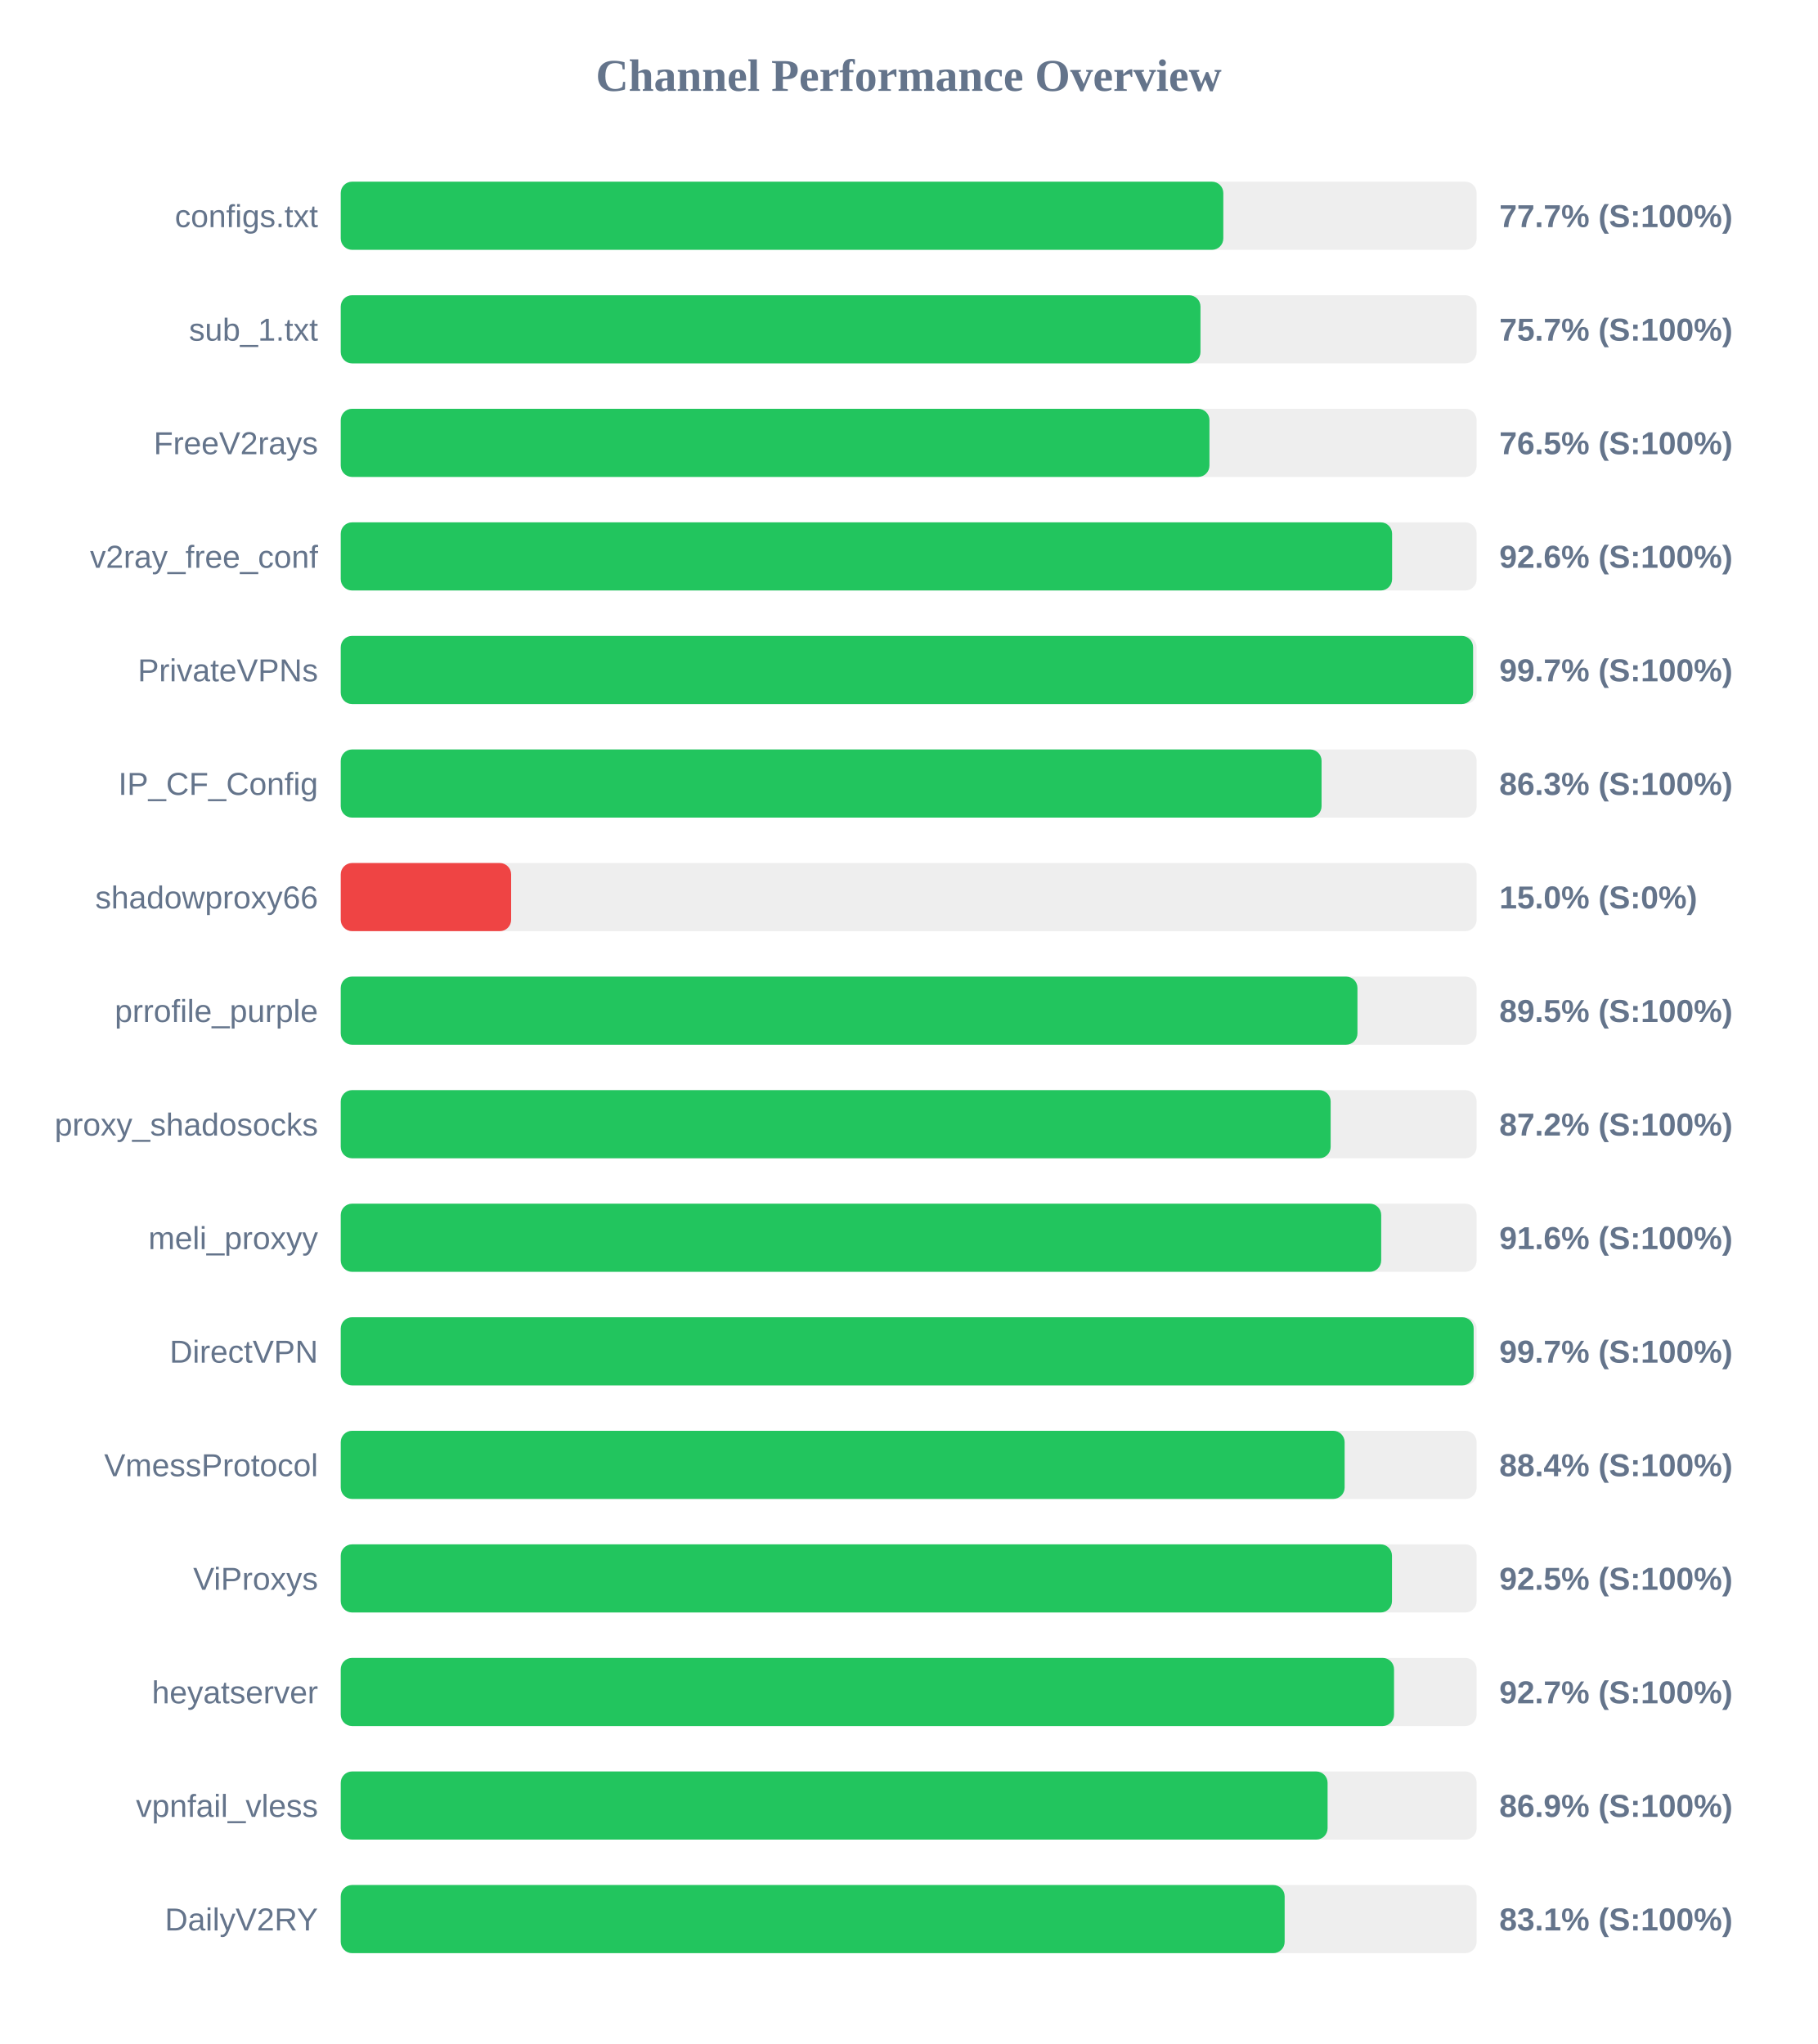
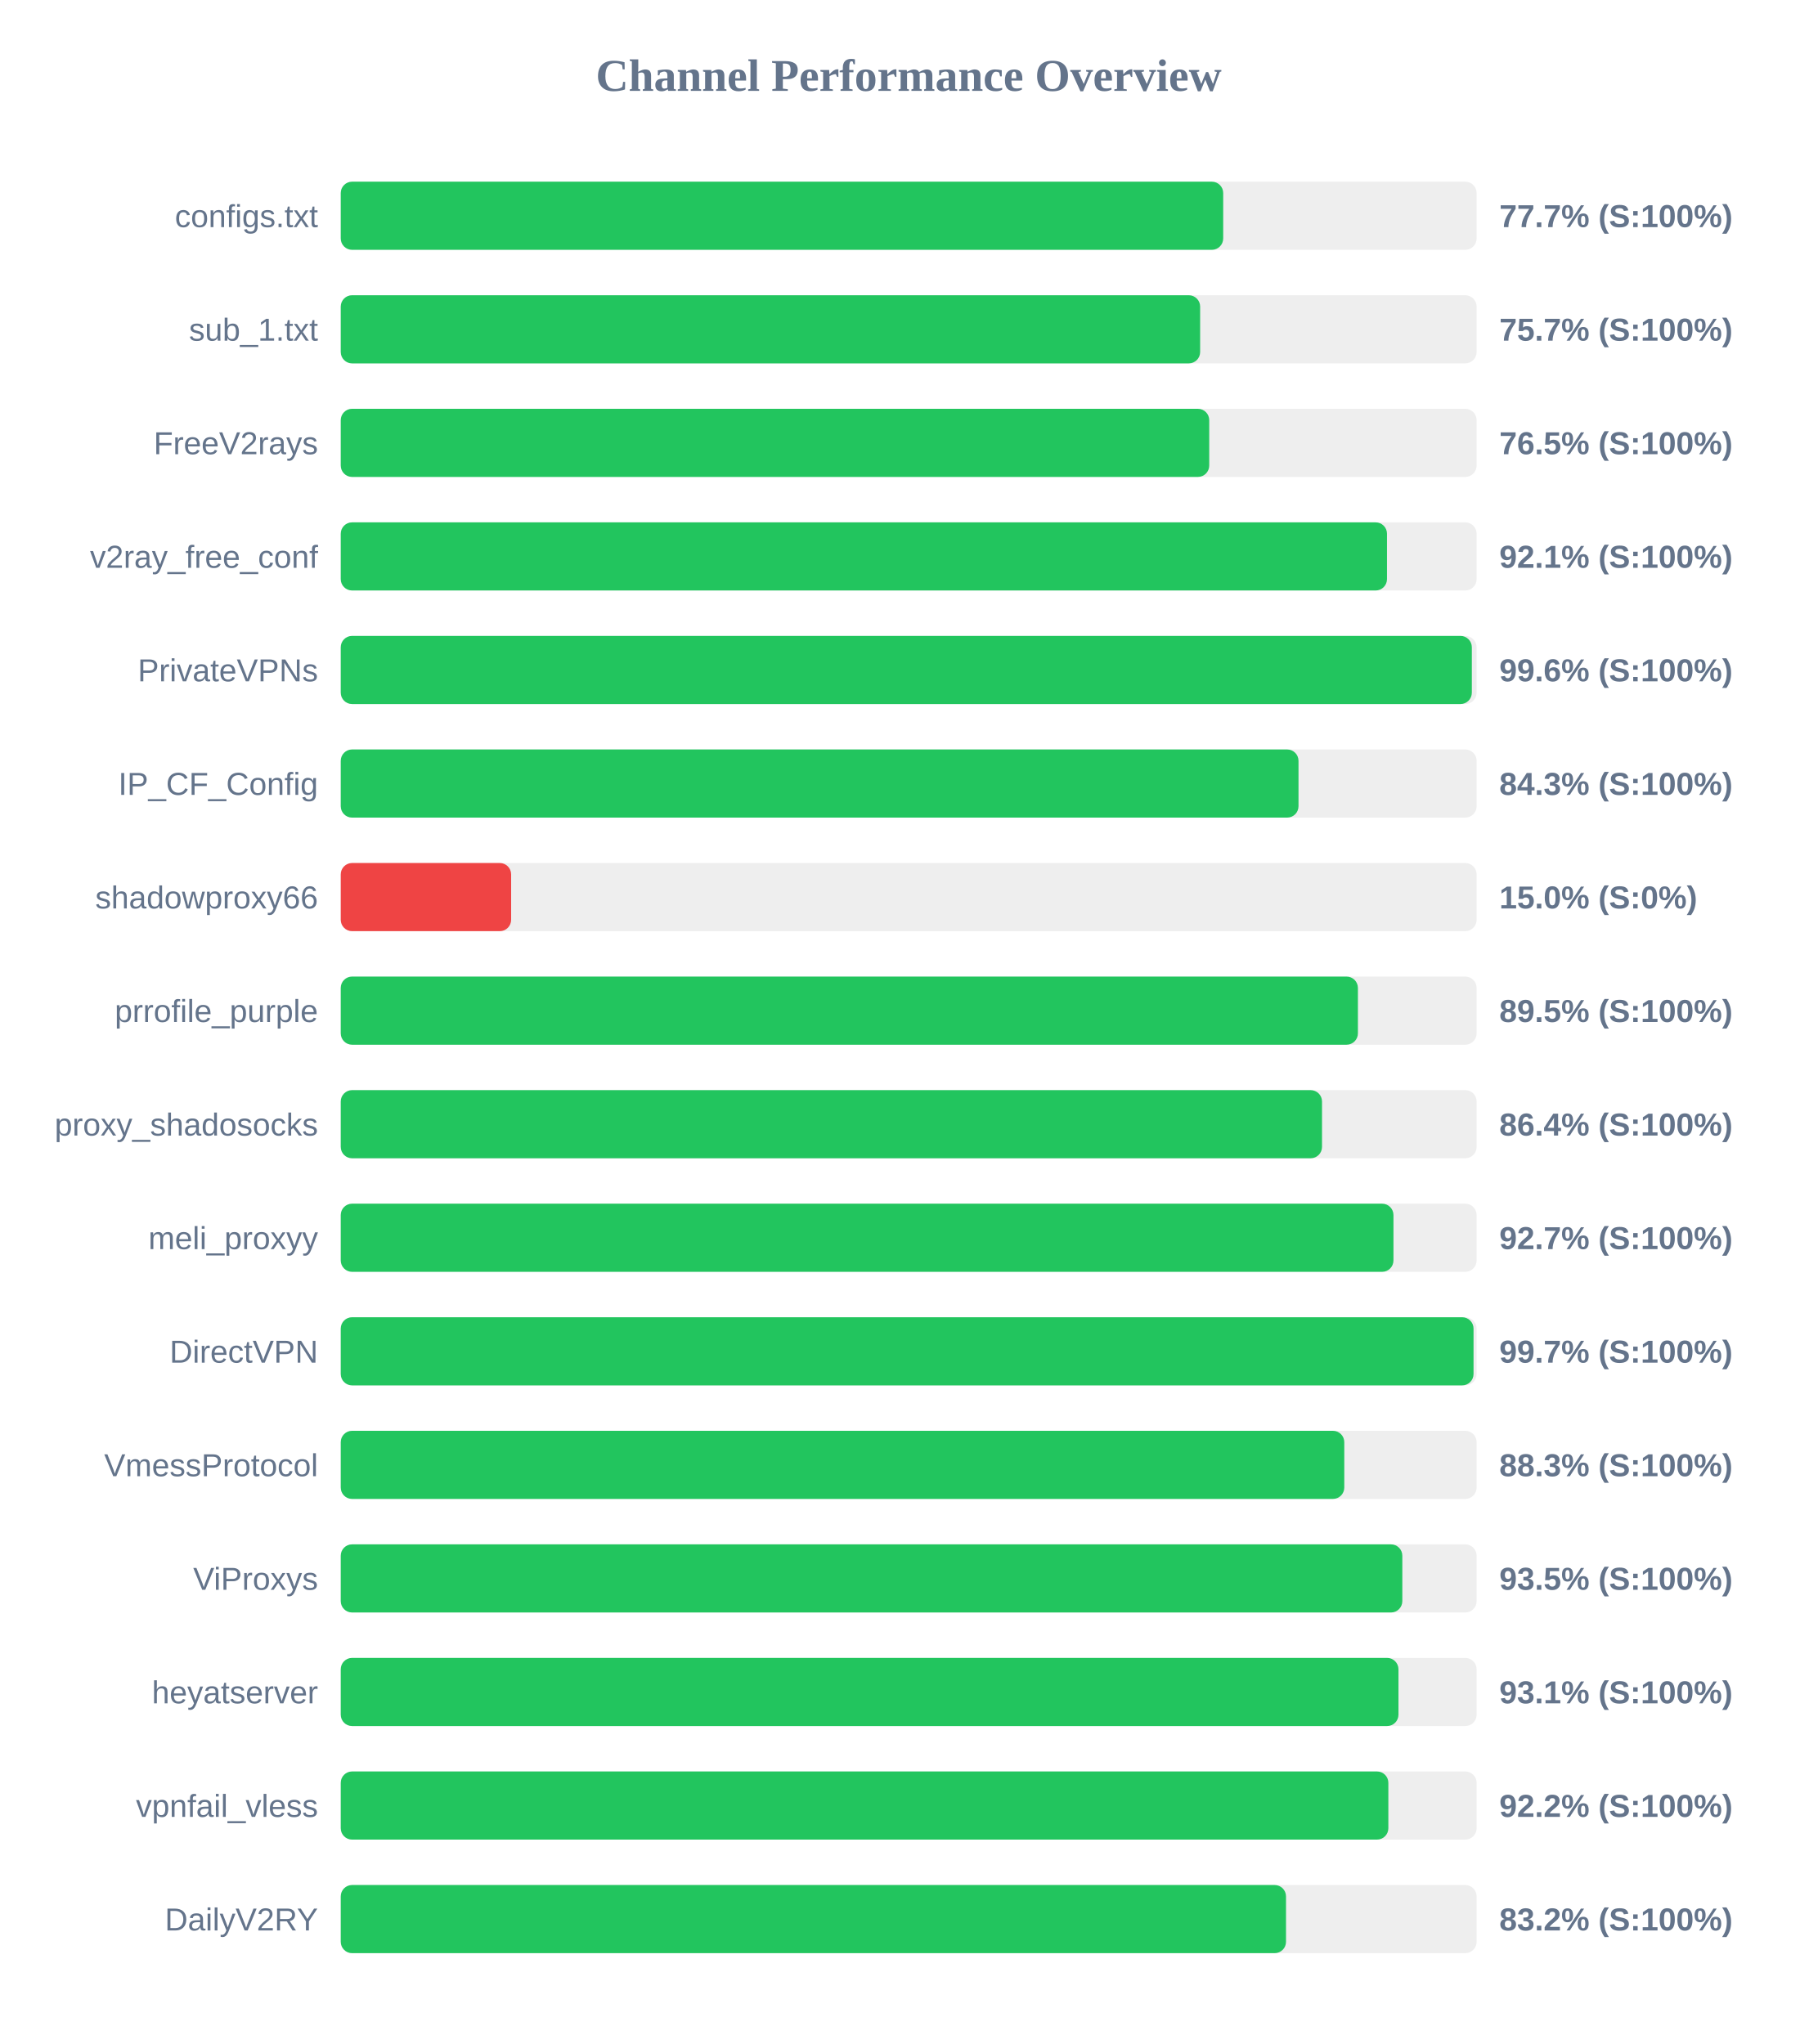
<svg xmlns="http://www.w3.org/2000/svg" width="800" height="900" version="1.1">
  <style>
        .row { font: 14px Arial; fill: #64748b; }
        .score { font: bold 14px Arial; fill: #64748b; }
    </style>
  <text x="400" y="40" text-anchor="middle" font-size="20px" font-weight="bold" fill="#64748b">Channel Performance Overview</text>
  <rect x="150" y="80" width="500" height="30" fill="#eee" rx="5" />
-   <rect x="150" y="80" width="388.5" height="30" fill="#22c55e" rx="5" />
+   <rect x="150" y="80" width="388.45" height="30" fill="#22c55e" rx="5" />
  <text x="140" y="100" text-anchor="end" class="row">configs.txt</text>
  <text x="660" y="100" text-anchor="start" class="score">77.7% (S:100%)</text>
  <rect x="150" y="130" width="500" height="30" fill="#eee" rx="5" />
-   <rect x="150" y="130" width="378.45" height="30" fill="#22c55e" rx="5" />
+   <rect x="150" y="130" width="378.3" height="30" fill="#22c55e" rx="5" />
  <text x="140" y="150" text-anchor="end" class="row">sub_1.txt</text>
  <text x="660" y="150" text-anchor="start" class="score">75.7% (S:100%)</text>
  <rect x="150" y="180" width="500" height="30" fill="#eee" rx="5" />
-   <rect x="150" y="180" width="382.4" height="30" fill="#22c55e" rx="5" />
+   <rect x="150" y="180" width="382.3" height="30" fill="#22c55e" rx="5" />
  <text x="140" y="200" text-anchor="end" class="row">FreeV2rays</text>
  <text x="660" y="200" text-anchor="start" class="score">76.5% (S:100%)</text>
  <rect x="150" y="230" width="500" height="30" fill="#eee" rx="5" />
-   <rect x="150" y="230" width="462.8" height="30" fill="#22c55e" rx="5" />
+   <rect x="150" y="230" width="460.55" height="30" fill="#22c55e" rx="5" />
  <text x="140" y="250" text-anchor="end" class="row">v2ray_free_conf</text>
-   <text x="660" y="250" text-anchor="start" class="score">92.6% (S:100%)</text>
+   <text x="660" y="250" text-anchor="start" class="score">92.1% (S:100%)</text>
  <rect x="150" y="280" width="500" height="30" fill="#eee" rx="5" />
-   <rect x="150" y="280" width="498.45" height="30" fill="#22c55e" rx="5" />
+   <rect x="150" y="280" width="497.9" height="30" fill="#22c55e" rx="5" />
  <text x="140" y="300" text-anchor="end" class="row">PrivateVPNs</text>
-   <text x="660" y="300" text-anchor="start" class="score">99.7% (S:100%)</text>
+   <text x="660" y="300" text-anchor="start" class="score">99.6% (S:100%)</text>
  <rect x="150" y="330" width="500" height="30" fill="#eee" rx="5" />
-   <rect x="150" y="330" width="431.75" height="30" fill="#22c55e" rx="5" />
+   <rect x="150" y="330" width="421.6" height="30" fill="#22c55e" rx="5" />
  <text x="140" y="350" text-anchor="end" class="row">IP_CF_Config</text>
-   <text x="660" y="350" text-anchor="start" class="score">86.3% (S:100%)</text>
+   <text x="660" y="350" text-anchor="start" class="score">84.3% (S:100%)</text>
  <rect x="150" y="380" width="500" height="30" fill="#eee" rx="5" />
  <rect x="150" y="380" width="75.0" height="30" fill="#ef4444" rx="5" />
  <text x="140" y="400" text-anchor="end" class="row">shadowproxy66</text>
  <text x="660" y="400" text-anchor="start" class="score">15.0% (S:0%)</text>
  <rect x="150" y="430" width="500" height="30" fill="#eee" rx="5" />
-   <rect x="150" y="430" width="447.55" height="30" fill="#22c55e" rx="5" />
+   <rect x="150" y="430" width="447.75" height="30" fill="#22c55e" rx="5" />
  <text x="140" y="450" text-anchor="end" class="row">prrofile_purple</text>
  <text x="660" y="450" text-anchor="start" class="score">89.5% (S:100%)</text>
  <rect x="150" y="480" width="500" height="30" fill="#eee" rx="5" />
-   <rect x="150" y="480" width="435.75" height="30" fill="#22c55e" rx="5" />
+   <rect x="150" y="480" width="431.95" height="30" fill="#22c55e" rx="5" />
  <text x="140" y="500" text-anchor="end" class="row">proxy_shadosocks</text>
-   <text x="660" y="500" text-anchor="start" class="score">87.2% (S:100%)</text>
+   <text x="660" y="500" text-anchor="start" class="score">86.4% (S:100%)</text>
  <rect x="150" y="530" width="500" height="30" fill="#eee" rx="5" />
-   <rect x="150" y="530" width="458.0" height="30" fill="#22c55e" rx="5" />
+   <rect x="150" y="530" width="463.4" height="30" fill="#22c55e" rx="5" />
  <text x="140" y="550" text-anchor="end" class="row">meli_proxyy</text>
-   <text x="660" y="550" text-anchor="start" class="score">91.6% (S:100%)</text>
+   <text x="660" y="550" text-anchor="start" class="score">92.7% (S:100%)</text>
  <rect x="150" y="580" width="500" height="30" fill="#eee" rx="5" />
-   <rect x="150" y="580" width="498.7" height="30" fill="#22c55e" rx="5" />
+   <rect x="150" y="580" width="498.65" height="30" fill="#22c55e" rx="5" />
  <text x="140" y="600" text-anchor="end" class="row">DirectVPN</text>
  <text x="660" y="600" text-anchor="start" class="score">99.7% (S:100%)</text>
  <rect x="150" y="630" width="500" height="30" fill="#eee" rx="5" />
-   <rect x="150" y="630" width="441.9" height="30" fill="#22c55e" rx="5" />
+   <rect x="150" y="630" width="441.75" height="30" fill="#22c55e" rx="5" />
  <text x="140" y="650" text-anchor="end" class="row">VmessProtocol</text>
-   <text x="660" y="650" text-anchor="start" class="score">88.4% (S:100%)</text>
+   <text x="660" y="650" text-anchor="start" class="score">88.3% (S:100%)</text>
  <rect x="150" y="680" width="500" height="30" fill="#eee" rx="5" />
-   <rect x="150" y="680" width="462.75" height="30" fill="#22c55e" rx="5" />
+   <rect x="150" y="680" width="467.3" height="30" fill="#22c55e" rx="5" />
  <text x="140" y="700" text-anchor="end" class="row">ViProxys</text>
-   <text x="660" y="700" text-anchor="start" class="score">92.5% (S:100%)</text>
+   <text x="660" y="700" text-anchor="start" class="score">93.5% (S:100%)</text>
  <rect x="150" y="730" width="500" height="30" fill="#eee" rx="5" />
-   <rect x="150" y="730" width="463.65" height="30" fill="#22c55e" rx="5" />
+   <rect x="150" y="730" width="465.6" height="30" fill="#22c55e" rx="5" />
  <text x="140" y="750" text-anchor="end" class="row">heyatserver</text>
-   <text x="660" y="750" text-anchor="start" class="score">92.7% (S:100%)</text>
+   <text x="660" y="750" text-anchor="start" class="score">93.1% (S:100%)</text>
  <rect x="150" y="780" width="500" height="30" fill="#eee" rx="5" />
-   <rect x="150" y="780" width="434.4" height="30" fill="#22c55e" rx="5" />
+   <rect x="150" y="780" width="461.15" height="30" fill="#22c55e" rx="5" />
  <text x="140" y="800" text-anchor="end" class="row">vpnfail_vless</text>
-   <text x="660" y="800" text-anchor="start" class="score">86.9% (S:100%)</text>
+   <text x="660" y="800" text-anchor="start" class="score">92.2% (S:100%)</text>
  <rect x="150" y="830" width="500" height="30" fill="#eee" rx="5" />
-   <rect x="150" y="830" width="415.5" height="30" fill="#22c55e" rx="5" />
+   <rect x="150" y="830" width="416.1" height="30" fill="#22c55e" rx="5" />
  <text x="140" y="850" text-anchor="end" class="row">DailyV2RY</text>
-   <text x="660" y="850" text-anchor="start" class="score">83.1% (S:100%)</text>
+   <text x="660" y="850" text-anchor="start" class="score">83.2% (S:100%)</text>
</svg>
